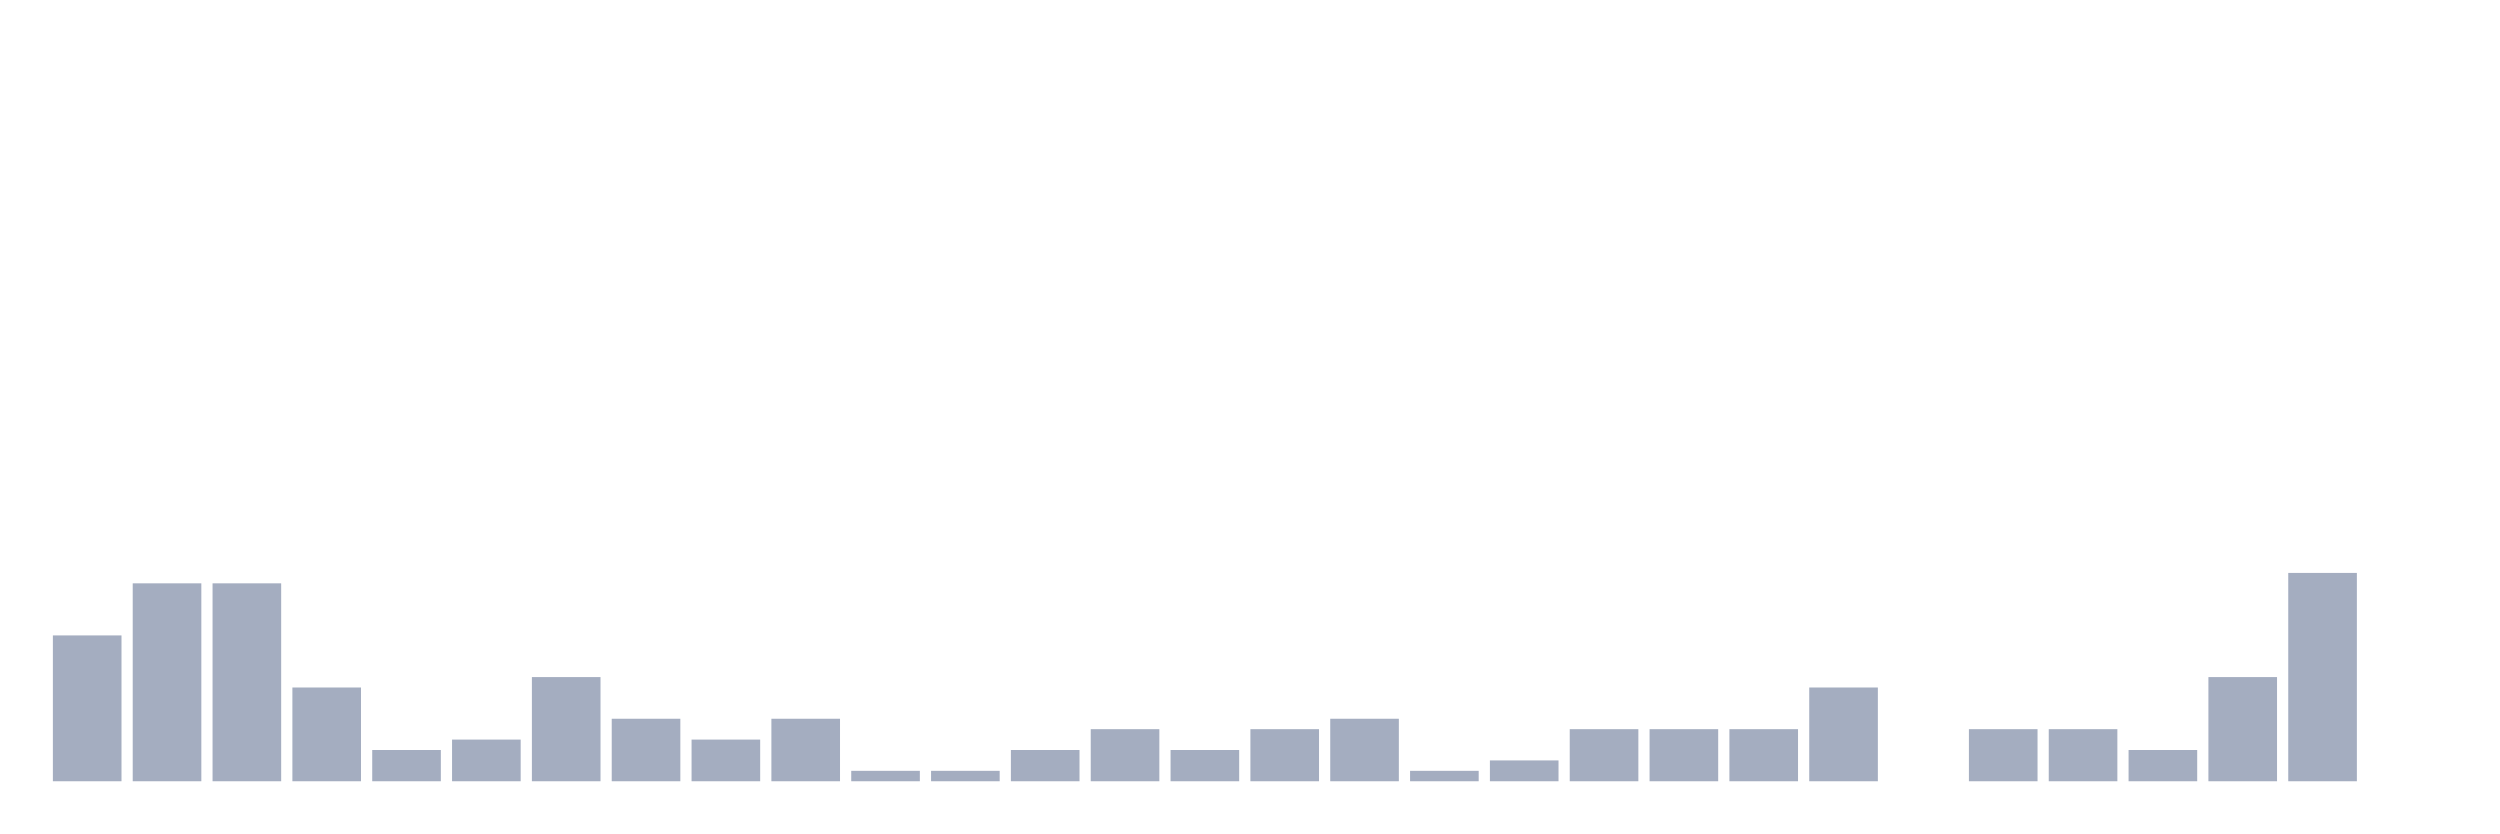
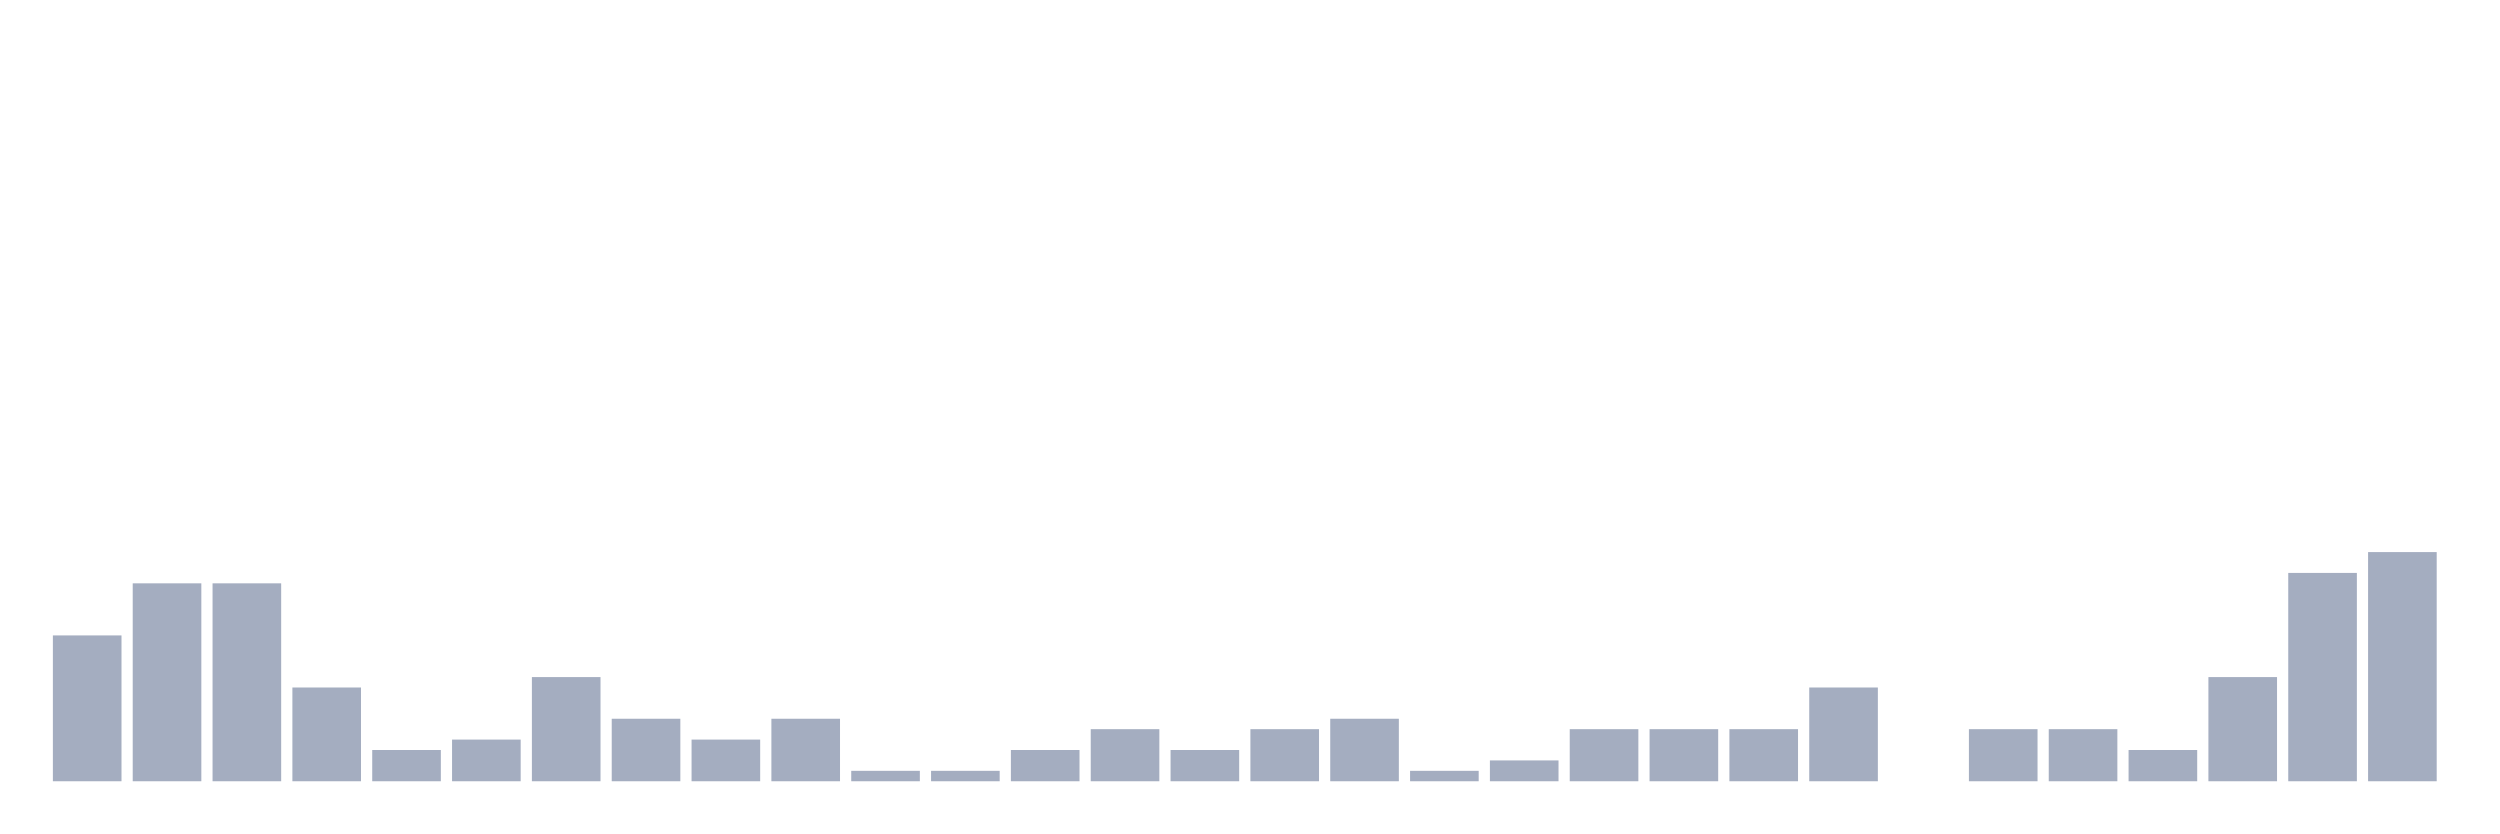
<svg xmlns="http://www.w3.org/2000/svg" viewBox="0 0 480 160">
  <g transform="translate(10,10)">
    <rect class="bar" x="0.153" width="13.175" y="112" height="28" fill="rgb(164,173,192)" />
    <rect class="bar" x="15.482" width="13.175" y="102" height="38" fill="rgb(164,173,192)" />
    <rect class="bar" x="30.81" width="13.175" y="102" height="38" fill="rgb(164,173,192)" />
    <rect class="bar" x="46.138" width="13.175" y="122" height="18" fill="rgb(164,173,192)" />
    <rect class="bar" x="61.466" width="13.175" y="134" height="6" fill="rgb(164,173,192)" />
    <rect class="bar" x="76.794" width="13.175" y="132" height="8" fill="rgb(164,173,192)" />
    <rect class="bar" x="92.123" width="13.175" y="120" height="20" fill="rgb(164,173,192)" />
    <rect class="bar" x="107.451" width="13.175" y="128" height="12" fill="rgb(164,173,192)" />
    <rect class="bar" x="122.779" width="13.175" y="132" height="8" fill="rgb(164,173,192)" />
    <rect class="bar" x="138.107" width="13.175" y="128" height="12" fill="rgb(164,173,192)" />
    <rect class="bar" x="153.436" width="13.175" y="138" height="2" fill="rgb(164,173,192)" />
    <rect class="bar" x="168.764" width="13.175" y="138" height="2" fill="rgb(164,173,192)" />
    <rect class="bar" x="184.092" width="13.175" y="134" height="6" fill="rgb(164,173,192)" />
    <rect class="bar" x="199.42" width="13.175" y="130" height="10" fill="rgb(164,173,192)" />
    <rect class="bar" x="214.748" width="13.175" y="134" height="6" fill="rgb(164,173,192)" />
    <rect class="bar" x="230.077" width="13.175" y="130" height="10" fill="rgb(164,173,192)" />
    <rect class="bar" x="245.405" width="13.175" y="128" height="12" fill="rgb(164,173,192)" />
    <rect class="bar" x="260.733" width="13.175" y="138" height="2" fill="rgb(164,173,192)" />
    <rect class="bar" x="276.061" width="13.175" y="136" height="4" fill="rgb(164,173,192)" />
    <rect class="bar" x="291.39" width="13.175" y="130" height="10" fill="rgb(164,173,192)" />
    <rect class="bar" x="306.718" width="13.175" y="130" height="10" fill="rgb(164,173,192)" />
    <rect class="bar" x="322.046" width="13.175" y="130" height="10" fill="rgb(164,173,192)" />
    <rect class="bar" x="337.374" width="13.175" y="122" height="18" fill="rgb(164,173,192)" />
    <rect class="bar" x="352.702" width="13.175" y="140" height="0" fill="rgb(164,173,192)" />
    <rect class="bar" x="368.031" width="13.175" y="130" height="10" fill="rgb(164,173,192)" />
    <rect class="bar" x="383.359" width="13.175" y="130" height="10" fill="rgb(164,173,192)" />
    <rect class="bar" x="398.687" width="13.175" y="134" height="6" fill="rgb(164,173,192)" />
    <rect class="bar" x="414.015" width="13.175" y="120" height="20" fill="rgb(164,173,192)" />
    <rect class="bar" x="429.344" width="13.175" y="100" height="40" fill="rgb(164,173,192)" />
-     <rect class="bar" x="444.672" width="13.175" y="140" height="0" fill="rgb(164,173,192)" />
+     <rect class="bar" x="444.672" width="13.175" y="96" height="44" fill="rgb(164,173,192)" />
  </g>
</svg>
